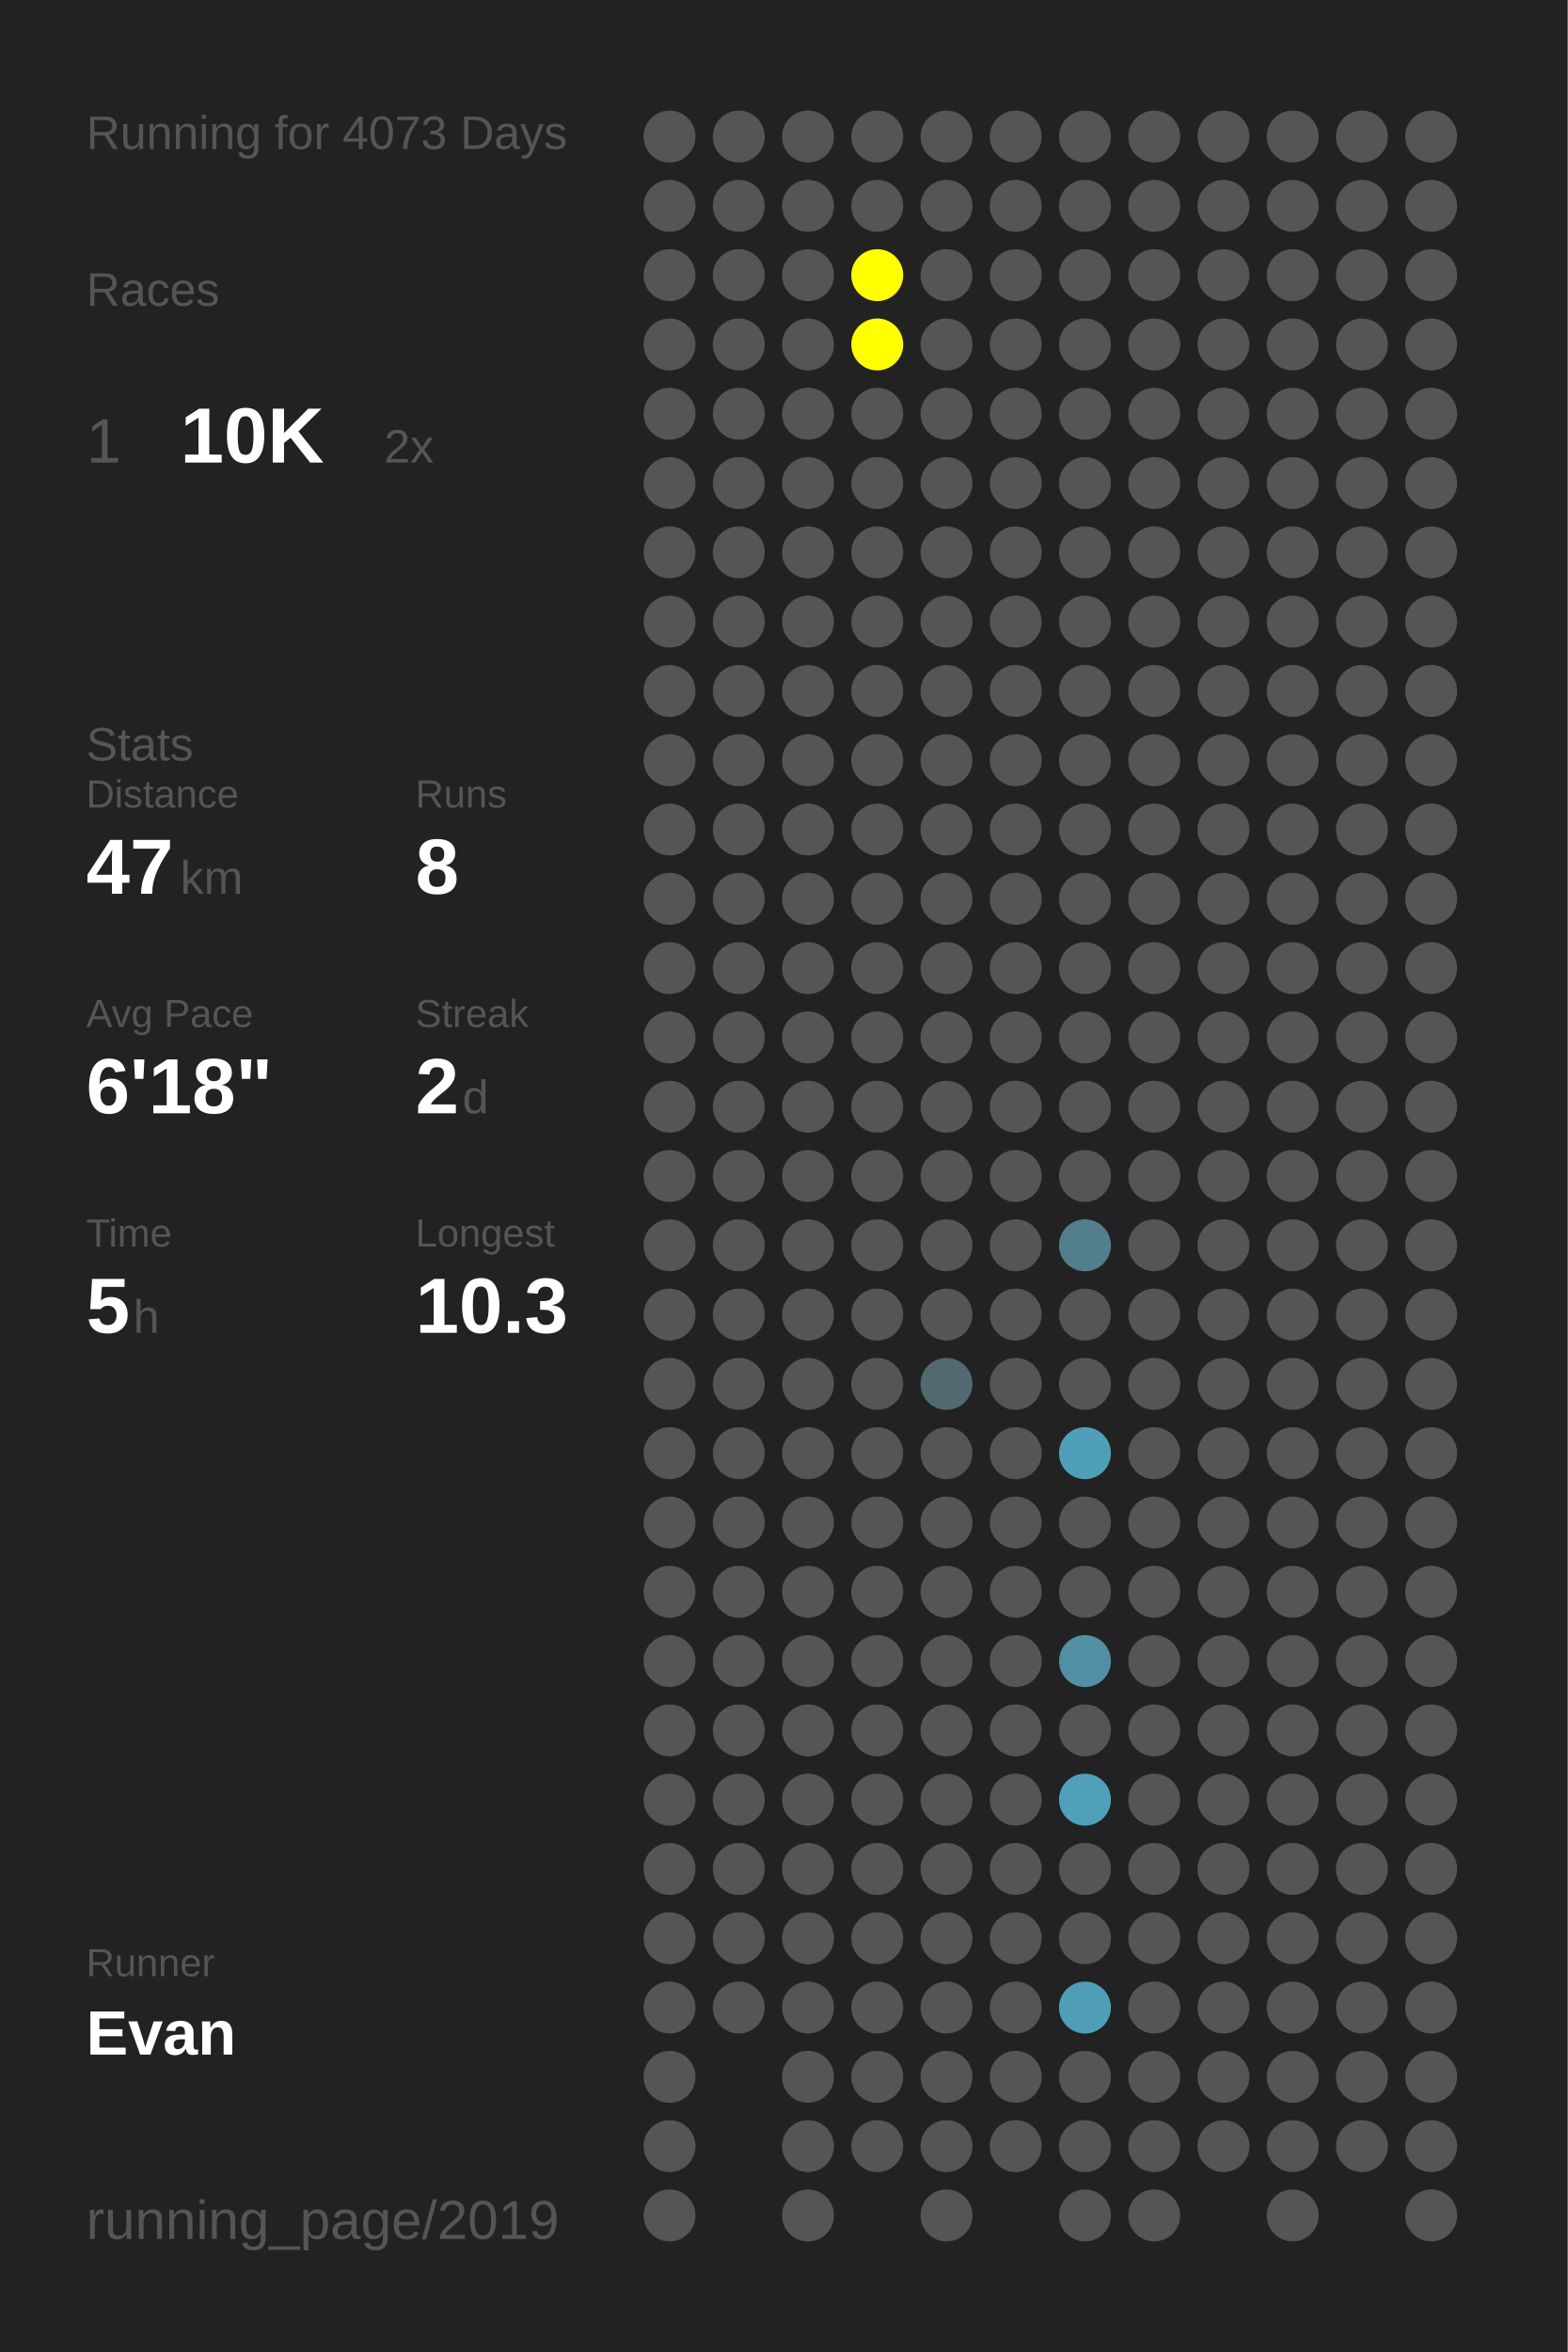
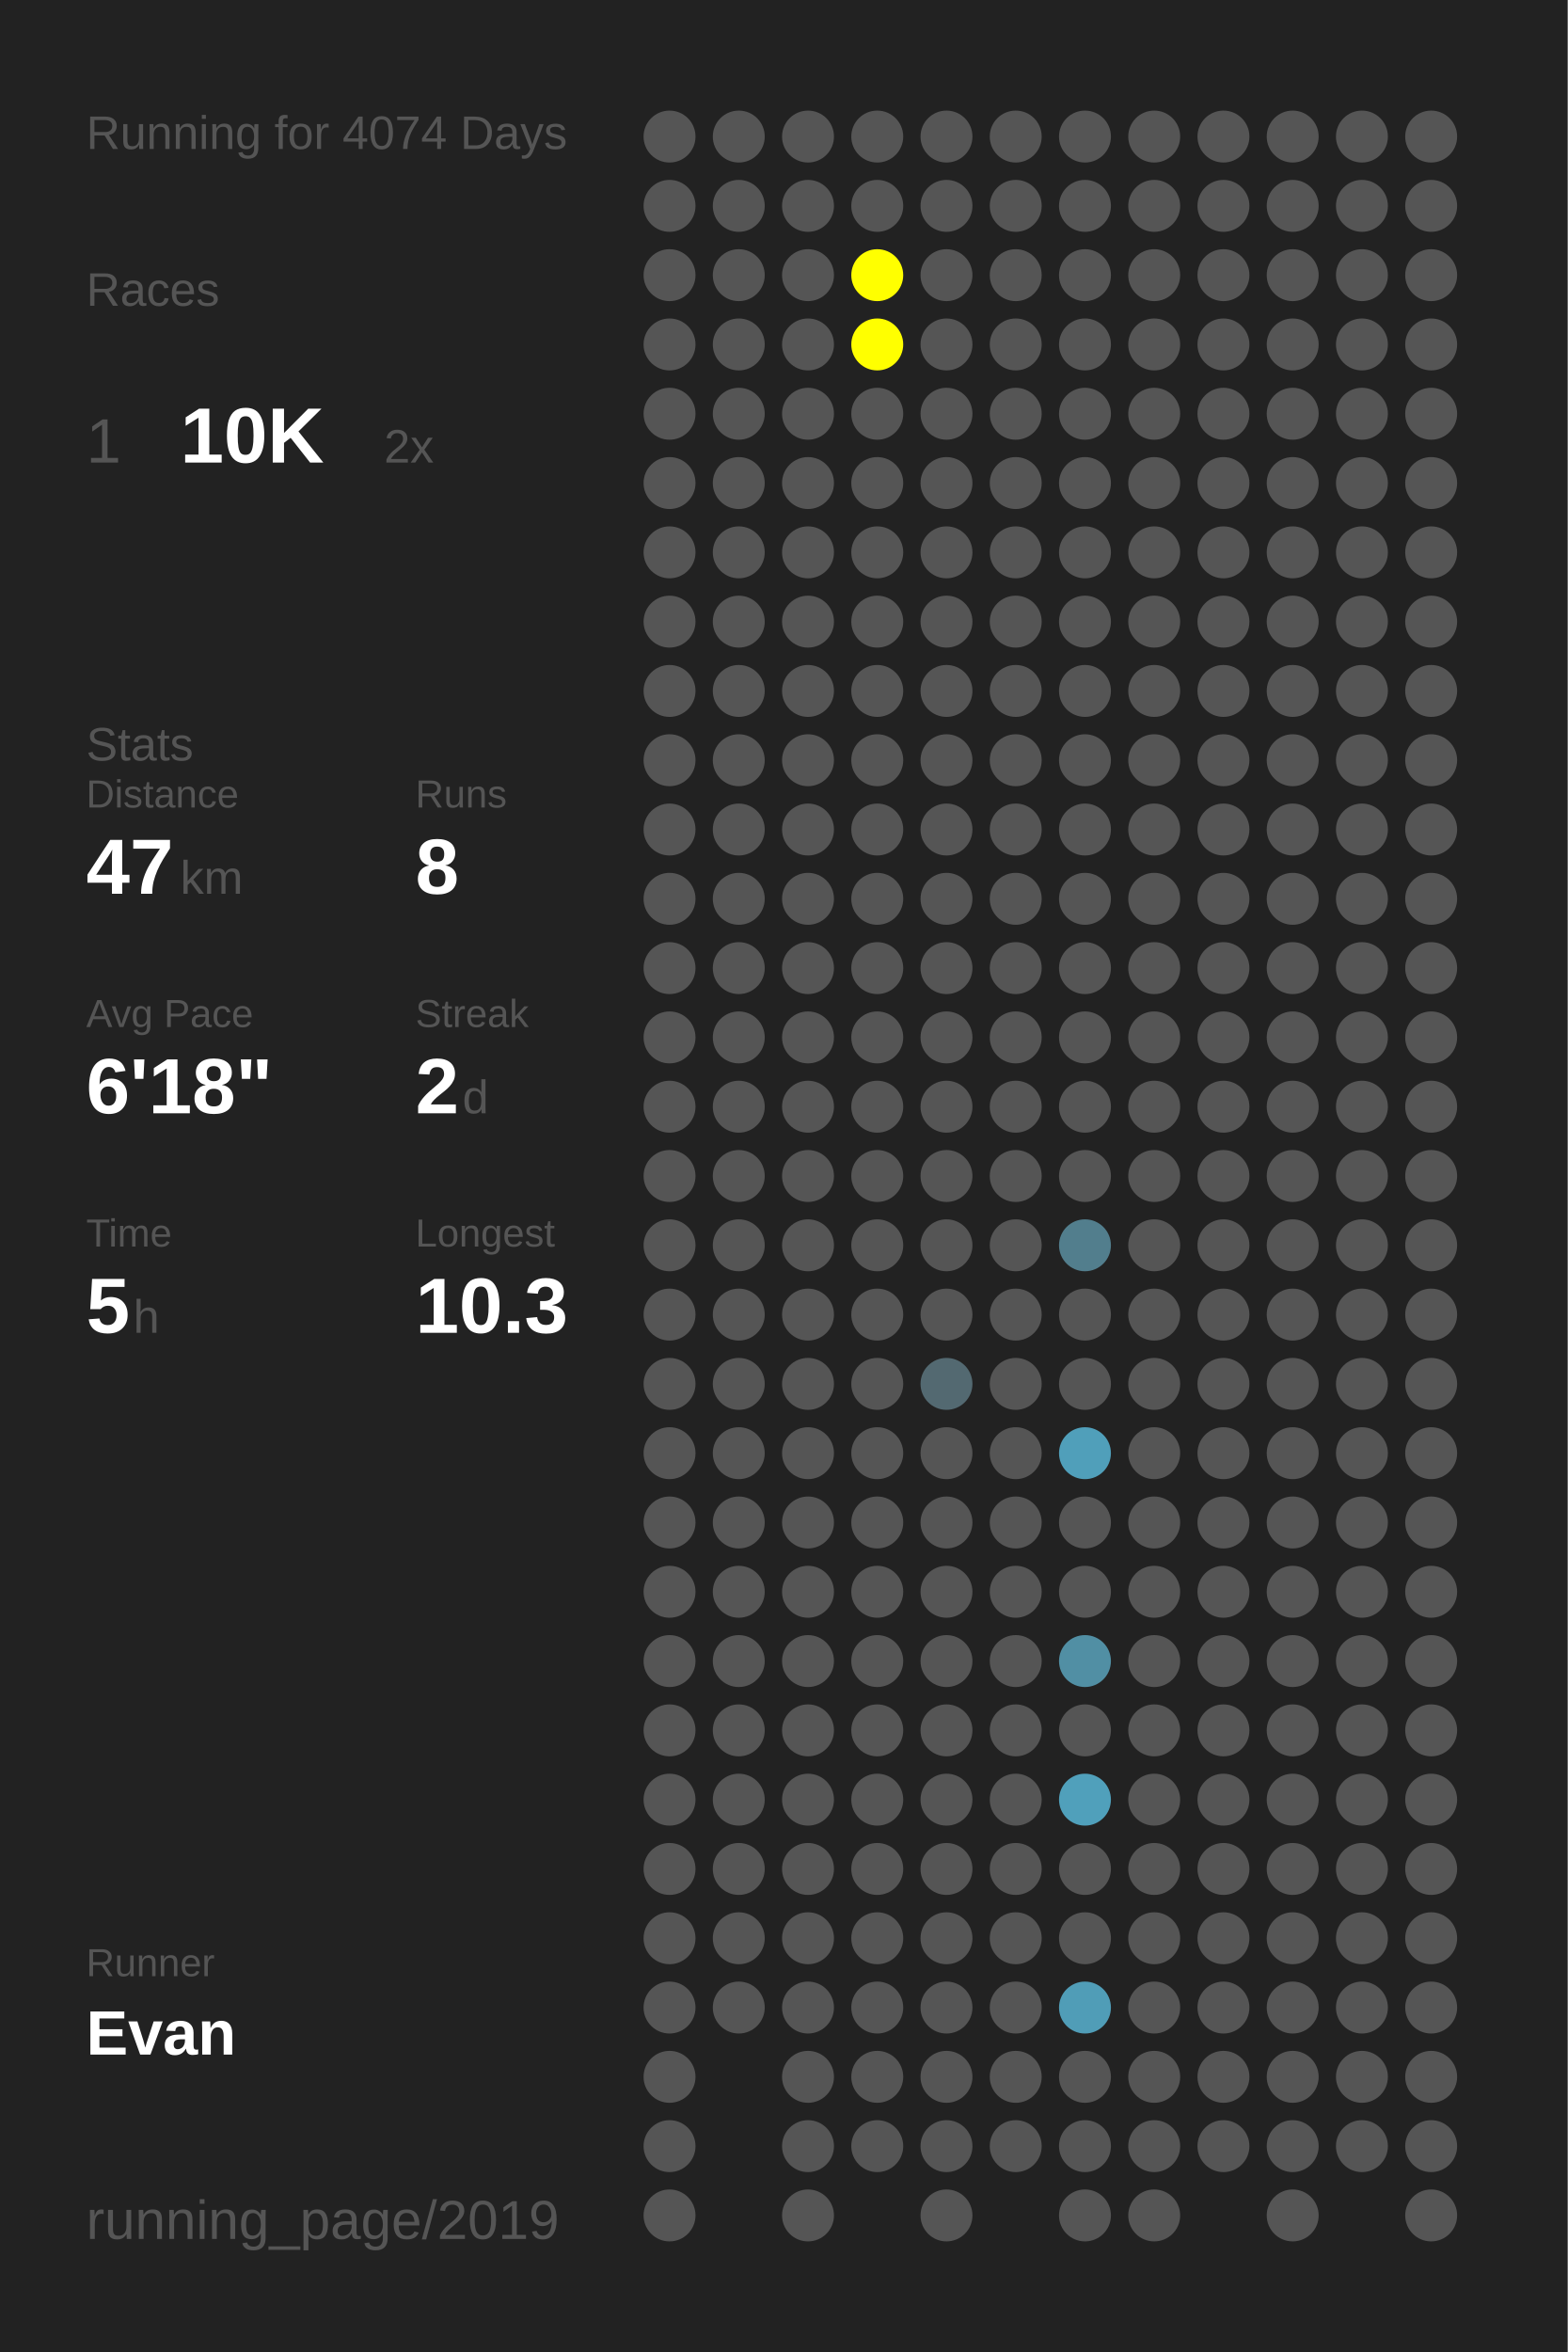
<svg xmlns="http://www.w3.org/2000/svg" baseProfile="full" height="300mm" version="1.1" viewBox="0,0,200,300" width="200mm">
  <defs />
  <rect fill="#222222" height="300" width="200" x="0" y="0" />
-   <text fill="#555555" style="font-size:6px; font-family:Arial;" x="11" y="19">Running for 4073 Days</text>
+   <text fill="#555555" style="font-size:6px; font-family:Arial;" x="11" y="19">Running for 4074 Days</text>
  <text fill="#555555" style="font-size:6px; font-family:Arial;" x="11" y="39">Races</text>
  <text fill="#555555" style="font-size:8px; font-family:Arial;" x="11" y="59">1</text>
  <text fill="#FFFFFF" style="font-size:10px; font-family:Arial; font-weight:bold;" x="23" y="59">10K</text>
  <text fill="#555555" style="font-size:6px; font-family:Arial;" x="49" y="59">2x</text>
  <text fill="#555555" style="font-size:6px; font-family:Arial;" x="11" y="97">Stats</text>
  <text fill="#555555" style="font-size:5px; font-family:Arial;" x="11" y="103">Distance</text>
  <text fill="#FFFFFF" style="font-size:10px; font-family:Arial; font-weight:bold;" x="11" y="114">47</text>
  <text fill="#555555" style="font-size:6px; font-family:Arial;" x="23" y="114">km</text>
  <text fill="#555555" style="font-size:5px; font-family:Arial;" x="53" y="103">Runs</text>
  <text fill="#FFFFFF" style="font-size:10px; font-family:Arial; font-weight:bold;" x="53" y="114">8</text>
  <text fill="#555555" style="font-size:5px; font-family:Arial;" x="11" y="131">Avg Pace</text>
  <text fill="#FFFFFF" style="font-size:10px; font-family:Arial; font-weight:bold;" x="11" y="142">6'18"</text>
  <text fill="#555555" style="font-size:5px; font-family:Arial;" x="53" y="131">Streak</text>
  <text fill="#FFFFFF" style="font-size:10px; font-family:Arial; font-weight:bold;" x="53" y="142">2</text>
  <text fill="#555555" style="font-size:6px; font-family:Arial;" x="59" y="142">d</text>
  <text fill="#555555" style="font-size:5px; font-family:Arial;" x="11" y="159">Time</text>
  <text fill="#FFFFFF" style="font-size:10px; font-family:Arial; font-weight:bold;" x="11" y="170">5</text>
  <text fill="#555555" style="font-size:6px; font-family:Arial;" x="17" y="170">h</text>
  <text fill="#555555" style="font-size:5px; font-family:Arial;" x="53" y="159">Longest</text>
  <text fill="#FFFFFF" style="font-size:10px; font-family:Arial; font-weight:bold;" x="53" y="170">10.3</text>
  <text fill="#555555" style="font-size:5px; font-family:Arial;" x="11" y="252.065">Runner</text>
  <text fill="#FFFFFF" style="font-size:8px; font-family:Arial; font-weight:bold;" x="11" y="262.065">Evan</text>
  <text fill="#555555" style="font-size:7px; font-family:Arial;" x="11" y="285.581">running_page/2019</text>
  <circle cx="85.417" cy="17.419" fill="#555555" r="3.312" />
  <circle cx="85.417" cy="26.258" fill="#555555" r="3.312" />
  <circle cx="85.417" cy="35.097" fill="#555555" r="3.312" />
  <circle cx="85.417" cy="43.935" fill="#555555" r="3.312" />
  <circle cx="85.417" cy="52.774" fill="#555555" r="3.312" />
  <circle cx="85.417" cy="61.613" fill="#555555" r="3.312" />
  <circle cx="85.417" cy="70.452" fill="#555555" r="3.312" />
  <circle cx="85.417" cy="79.29" fill="#555555" r="3.312" />
  <circle cx="85.417" cy="88.129" fill="#555555" r="3.312" />
  <circle cx="85.417" cy="96.968" fill="#555555" r="3.312" />
  <circle cx="85.417" cy="105.806" fill="#555555" r="3.312" />
  <circle cx="85.417" cy="114.645" fill="#555555" r="3.312" />
  <circle cx="85.417" cy="123.484" fill="#555555" r="3.312" />
  <circle cx="85.417" cy="132.323" fill="#555555" r="3.312" />
  <circle cx="85.417" cy="141.161" fill="#555555" r="3.312" />
  <circle cx="85.417" cy="150" fill="#555555" r="3.312" />
  <circle cx="85.417" cy="158.839" fill="#555555" r="3.312" />
  <circle cx="85.417" cy="167.677" fill="#555555" r="3.312" />
  <circle cx="85.417" cy="176.516" fill="#555555" r="3.312" />
  <circle cx="85.417" cy="185.355" fill="#555555" r="3.312" />
  <circle cx="85.417" cy="194.194" fill="#555555" r="3.312" />
  <circle cx="85.417" cy="203.032" fill="#555555" r="3.312" />
  <circle cx="85.417" cy="211.871" fill="#555555" r="3.312" />
  <circle cx="85.417" cy="220.71" fill="#555555" r="3.312" />
  <circle cx="85.417" cy="229.548" fill="#555555" r="3.312" />
  <circle cx="85.417" cy="238.387" fill="#555555" r="3.312" />
  <circle cx="85.417" cy="247.226" fill="#555555" r="3.312" />
  <circle cx="85.417" cy="256.065" fill="#555555" r="3.312" />
  <circle cx="85.417" cy="264.903" fill="#555555" r="3.312" />
  <circle cx="85.417" cy="273.742" fill="#555555" r="3.312" />
  <circle cx="85.417" cy="282.581" fill="#555555" r="3.312" />
  <circle cx="94.25" cy="17.419" fill="#555555" r="3.312" />
  <circle cx="94.25" cy="26.258" fill="#555555" r="3.312" />
  <circle cx="94.25" cy="35.097" fill="#555555" r="3.312" />
  <circle cx="94.25" cy="43.935" fill="#555555" r="3.312" />
  <circle cx="94.25" cy="52.774" fill="#555555" r="3.312" />
  <circle cx="94.25" cy="61.613" fill="#555555" r="3.312" />
  <circle cx="94.25" cy="70.452" fill="#555555" r="3.312" />
  <circle cx="94.25" cy="79.29" fill="#555555" r="3.312" />
  <circle cx="94.25" cy="88.129" fill="#555555" r="3.312" />
  <circle cx="94.25" cy="96.968" fill="#555555" r="3.312" />
  <circle cx="94.25" cy="105.806" fill="#555555" r="3.312" />
  <circle cx="94.25" cy="114.645" fill="#555555" r="3.312" />
  <circle cx="94.25" cy="123.484" fill="#555555" r="3.312" />
  <circle cx="94.25" cy="132.323" fill="#555555" r="3.312" />
  <circle cx="94.25" cy="141.161" fill="#555555" r="3.312" />
  <circle cx="94.25" cy="150" fill="#555555" r="3.312" />
  <circle cx="94.25" cy="158.839" fill="#555555" r="3.312" />
  <circle cx="94.25" cy="167.677" fill="#555555" r="3.312" />
  <circle cx="94.25" cy="176.516" fill="#555555" r="3.312" />
  <circle cx="94.25" cy="185.355" fill="#555555" r="3.312" />
  <circle cx="94.25" cy="194.194" fill="#555555" r="3.312" />
  <circle cx="94.25" cy="203.032" fill="#555555" r="3.312" />
  <circle cx="94.25" cy="211.871" fill="#555555" r="3.312" />
  <circle cx="94.25" cy="220.71" fill="#555555" r="3.312" />
  <circle cx="94.25" cy="229.548" fill="#555555" r="3.312" />
  <circle cx="94.25" cy="238.387" fill="#555555" r="3.312" />
  <circle cx="94.25" cy="247.226" fill="#555555" r="3.312" />
  <circle cx="94.25" cy="256.065" fill="#555555" r="3.312" />
  <circle cx="103.083" cy="17.419" fill="#555555" r="3.312" />
  <circle cx="103.083" cy="26.258" fill="#555555" r="3.312" />
  <circle cx="103.083" cy="35.097" fill="#555555" r="3.312" />
  <circle cx="103.083" cy="43.935" fill="#555555" r="3.312" />
  <circle cx="103.083" cy="52.774" fill="#555555" r="3.312" />
  <circle cx="103.083" cy="61.613" fill="#555555" r="3.312" />
  <circle cx="103.083" cy="70.452" fill="#555555" r="3.312" />
  <circle cx="103.083" cy="79.29" fill="#555555" r="3.312" />
  <circle cx="103.083" cy="88.129" fill="#555555" r="3.312" />
  <circle cx="103.083" cy="96.968" fill="#555555" r="3.312" />
  <circle cx="103.083" cy="105.806" fill="#555555" r="3.312" />
  <circle cx="103.083" cy="114.645" fill="#555555" r="3.312" />
  <circle cx="103.083" cy="123.484" fill="#555555" r="3.312" />
  <circle cx="103.083" cy="132.323" fill="#555555" r="3.312" />
  <circle cx="103.083" cy="141.161" fill="#555555" r="3.312" />
  <circle cx="103.083" cy="150" fill="#555555" r="3.312" />
  <circle cx="103.083" cy="158.839" fill="#555555" r="3.312" />
  <circle cx="103.083" cy="167.677" fill="#555555" r="3.312" />
  <circle cx="103.083" cy="176.516" fill="#555555" r="3.312" />
  <circle cx="103.083" cy="185.355" fill="#555555" r="3.312" />
  <circle cx="103.083" cy="194.194" fill="#555555" r="3.312" />
  <circle cx="103.083" cy="203.032" fill="#555555" r="3.312" />
  <circle cx="103.083" cy="211.871" fill="#555555" r="3.312" />
  <circle cx="103.083" cy="220.71" fill="#555555" r="3.312" />
  <circle cx="103.083" cy="229.548" fill="#555555" r="3.312" />
  <circle cx="103.083" cy="238.387" fill="#555555" r="3.312" />
  <circle cx="103.083" cy="247.226" fill="#555555" r="3.312" />
  <circle cx="103.083" cy="256.065" fill="#555555" r="3.312" />
  <circle cx="103.083" cy="264.903" fill="#555555" r="3.312" />
  <circle cx="103.083" cy="273.742" fill="#555555" r="3.312" />
  <circle cx="103.083" cy="282.581" fill="#555555" r="3.312" />
  <circle cx="111.917" cy="17.419" fill="#555555" r="3.312" />
  <circle cx="111.917" cy="26.258" fill="#555555" r="3.312" />
  <circle cx="111.917" cy="35.097" fill="#FFFF00" r="3.312" />
  <circle cx="111.917" cy="43.935" fill="#FFFF00" r="3.312" />
  <circle cx="111.917" cy="52.774" fill="#555555" r="3.312" />
  <circle cx="111.917" cy="61.613" fill="#555555" r="3.312" />
  <circle cx="111.917" cy="70.452" fill="#555555" r="3.312" />
  <circle cx="111.917" cy="79.29" fill="#555555" r="3.312" />
  <circle cx="111.917" cy="88.129" fill="#555555" r="3.312" />
  <circle cx="111.917" cy="96.968" fill="#555555" r="3.312" />
  <circle cx="111.917" cy="105.806" fill="#555555" r="3.312" />
  <circle cx="111.917" cy="114.645" fill="#555555" r="3.312" />
  <circle cx="111.917" cy="123.484" fill="#555555" r="3.312" />
  <circle cx="111.917" cy="132.323" fill="#555555" r="3.312" />
  <circle cx="111.917" cy="141.161" fill="#555555" r="3.312" />
  <circle cx="111.917" cy="150" fill="#555555" r="3.312" />
  <circle cx="111.917" cy="158.839" fill="#555555" r="3.312" />
  <circle cx="111.917" cy="167.677" fill="#555555" r="3.312" />
  <circle cx="111.917" cy="176.516" fill="#555555" r="3.312" />
  <circle cx="111.917" cy="185.355" fill="#555555" r="3.312" />
  <circle cx="111.917" cy="194.194" fill="#555555" r="3.312" />
  <circle cx="111.917" cy="203.032" fill="#555555" r="3.312" />
  <circle cx="111.917" cy="211.871" fill="#555555" r="3.312" />
  <circle cx="111.917" cy="220.71" fill="#555555" r="3.312" />
  <circle cx="111.917" cy="229.548" fill="#555555" r="3.312" />
  <circle cx="111.917" cy="238.387" fill="#555555" r="3.312" />
  <circle cx="111.917" cy="247.226" fill="#555555" r="3.312" />
  <circle cx="111.917" cy="256.065" fill="#555555" r="3.312" />
  <circle cx="111.917" cy="264.903" fill="#555555" r="3.312" />
  <circle cx="111.917" cy="273.742" fill="#555555" r="3.312" />
  <circle cx="120.75" cy="17.419" fill="#555555" r="3.312" />
  <circle cx="120.75" cy="26.258" fill="#555555" r="3.312" />
  <circle cx="120.75" cy="35.097" fill="#555555" r="3.312" />
  <circle cx="120.75" cy="43.935" fill="#555555" r="3.312" />
  <circle cx="120.75" cy="52.774" fill="#555555" r="3.312" />
  <circle cx="120.75" cy="61.613" fill="#555555" r="3.312" />
  <circle cx="120.75" cy="70.452" fill="#555555" r="3.312" />
  <circle cx="120.75" cy="79.29" fill="#555555" r="3.312" />
  <circle cx="120.75" cy="88.129" fill="#555555" r="3.312" />
  <circle cx="120.75" cy="96.968" fill="#555555" r="3.312" />
  <circle cx="120.75" cy="105.806" fill="#555555" r="3.312" />
  <circle cx="120.75" cy="114.645" fill="#555555" r="3.312" />
  <circle cx="120.75" cy="123.484" fill="#555555" r="3.312" />
  <circle cx="120.75" cy="132.323" fill="#555555" r="3.312" />
  <circle cx="120.75" cy="141.161" fill="#555555" r="3.312" />
  <circle cx="120.75" cy="150" fill="#555555" r="3.312" />
  <circle cx="120.75" cy="158.839" fill="#555555" r="3.312" />
  <circle cx="120.75" cy="167.677" fill="#555555" r="3.312" />
  <circle cx="120.75" cy="176.516" fill="#536971" r="3.312" />
  <circle cx="120.75" cy="185.355" fill="#555555" r="3.312" />
  <circle cx="120.75" cy="194.194" fill="#555555" r="3.312" />
  <circle cx="120.75" cy="203.032" fill="#555555" r="3.312" />
  <circle cx="120.75" cy="211.871" fill="#555555" r="3.312" />
  <circle cx="120.75" cy="220.71" fill="#555555" r="3.312" />
  <circle cx="120.75" cy="229.548" fill="#555555" r="3.312" />
  <circle cx="120.75" cy="238.387" fill="#555555" r="3.312" />
  <circle cx="120.75" cy="247.226" fill="#555555" r="3.312" />
  <circle cx="120.75" cy="256.065" fill="#555555" r="3.312" />
  <circle cx="120.75" cy="264.903" fill="#555555" r="3.312" />
  <circle cx="120.75" cy="273.742" fill="#555555" r="3.312" />
  <circle cx="120.75" cy="282.581" fill="#555555" r="3.312" />
  <circle cx="129.583" cy="17.419" fill="#555555" r="3.312" />
  <circle cx="129.583" cy="26.258" fill="#555555" r="3.312" />
  <circle cx="129.583" cy="35.097" fill="#555555" r="3.312" />
  <circle cx="129.583" cy="43.935" fill="#555555" r="3.312" />
  <circle cx="129.583" cy="52.774" fill="#555555" r="3.312" />
  <circle cx="129.583" cy="61.613" fill="#555555" r="3.312" />
  <circle cx="129.583" cy="70.452" fill="#555555" r="3.312" />
  <circle cx="129.583" cy="79.29" fill="#555555" r="3.312" />
  <circle cx="129.583" cy="88.129" fill="#555555" r="3.312" />
  <circle cx="129.583" cy="96.968" fill="#555555" r="3.312" />
  <circle cx="129.583" cy="105.806" fill="#555555" r="3.312" />
  <circle cx="129.583" cy="114.645" fill="#555555" r="3.312" />
  <circle cx="129.583" cy="123.484" fill="#555555" r="3.312" />
  <circle cx="129.583" cy="132.323" fill="#555555" r="3.312" />
  <circle cx="129.583" cy="141.161" fill="#555555" r="3.312" />
  <circle cx="129.583" cy="150" fill="#555555" r="3.312" />
  <circle cx="129.583" cy="158.839" fill="#555555" r="3.312" />
  <circle cx="129.583" cy="167.677" fill="#555555" r="3.312" />
  <circle cx="129.583" cy="176.516" fill="#555555" r="3.312" />
  <circle cx="129.583" cy="185.355" fill="#555555" r="3.312" />
  <circle cx="129.583" cy="194.194" fill="#555555" r="3.312" />
  <circle cx="129.583" cy="203.032" fill="#555555" r="3.312" />
  <circle cx="129.583" cy="211.871" fill="#555555" r="3.312" />
  <circle cx="129.583" cy="220.71" fill="#555555" r="3.312" />
  <circle cx="129.583" cy="229.548" fill="#555555" r="3.312" />
  <circle cx="129.583" cy="238.387" fill="#555555" r="3.312" />
  <circle cx="129.583" cy="247.226" fill="#555555" r="3.312" />
  <circle cx="129.583" cy="256.065" fill="#555555" r="3.312" />
  <circle cx="129.583" cy="264.903" fill="#555555" r="3.312" />
  <circle cx="129.583" cy="273.742" fill="#555555" r="3.312" />
  <circle cx="138.417" cy="17.419" fill="#555555" r="3.312" />
  <circle cx="138.417" cy="26.258" fill="#555555" r="3.312" />
  <circle cx="138.417" cy="35.097" fill="#555555" r="3.312" />
  <circle cx="138.417" cy="43.935" fill="#555555" r="3.312" />
  <circle cx="138.417" cy="52.774" fill="#555555" r="3.312" />
  <circle cx="138.417" cy="61.613" fill="#555555" r="3.312" />
  <circle cx="138.417" cy="70.452" fill="#555555" r="3.312" />
  <circle cx="138.417" cy="79.29" fill="#555555" r="3.312" />
  <circle cx="138.417" cy="88.129" fill="#555555" r="3.312" />
  <circle cx="138.417" cy="96.968" fill="#555555" r="3.312" />
  <circle cx="138.417" cy="105.806" fill="#555555" r="3.312" />
  <circle cx="138.417" cy="114.645" fill="#555555" r="3.312" />
  <circle cx="138.417" cy="123.484" fill="#555555" r="3.312" />
  <circle cx="138.417" cy="132.323" fill="#555555" r="3.312" />
  <circle cx="138.417" cy="141.161" fill="#555555" r="3.312" />
  <circle cx="138.417" cy="150" fill="#555555" r="3.312" />
  <circle cx="138.417" cy="158.839" fill="#527e8d" r="3.312" />
  <circle cx="138.417" cy="167.677" fill="#555555" r="3.312" />
  <circle cx="138.417" cy="176.516" fill="#555555" r="3.312" />
  <circle cx="138.417" cy="185.355" fill="#509fba" r="3.312" />
  <circle cx="138.417" cy="194.194" fill="#555555" r="3.312" />
  <circle cx="138.417" cy="203.032" fill="#555555" r="3.312" />
  <circle cx="138.417" cy="211.871" fill="#518fa4" r="3.312" />
  <circle cx="138.417" cy="220.71" fill="#555555" r="3.312" />
  <circle cx="138.417" cy="229.548" fill="#50a0bb" r="3.312" />
  <circle cx="138.417" cy="238.387" fill="#555555" r="3.312" />
  <circle cx="138.417" cy="247.226" fill="#555555" r="3.312" />
  <circle cx="138.417" cy="256.065" fill="#509db7" r="3.312" />
  <circle cx="138.417" cy="264.903" fill="#555555" r="3.312" />
  <circle cx="138.417" cy="273.742" fill="#555555" r="3.312" />
  <circle cx="138.417" cy="282.581" fill="#555555" r="3.312" />
  <circle cx="147.25" cy="17.419" fill="#555555" r="3.312" />
  <circle cx="147.25" cy="26.258" fill="#555555" r="3.312" />
  <circle cx="147.25" cy="35.097" fill="#555555" r="3.312" />
  <circle cx="147.25" cy="43.935" fill="#555555" r="3.312" />
  <circle cx="147.25" cy="52.774" fill="#555555" r="3.312" />
  <circle cx="147.25" cy="61.613" fill="#555555" r="3.312" />
  <circle cx="147.25" cy="70.452" fill="#555555" r="3.312" />
  <circle cx="147.25" cy="79.29" fill="#555555" r="3.312" />
  <circle cx="147.25" cy="88.129" fill="#555555" r="3.312" />
  <circle cx="147.25" cy="96.968" fill="#555555" r="3.312" />
  <circle cx="147.25" cy="105.806" fill="#555555" r="3.312" />
  <circle cx="147.25" cy="114.645" fill="#555555" r="3.312" />
  <circle cx="147.25" cy="123.484" fill="#555555" r="3.312" />
  <circle cx="147.25" cy="132.323" fill="#555555" r="3.312" />
  <circle cx="147.25" cy="141.161" fill="#555555" r="3.312" />
  <circle cx="147.25" cy="150" fill="#555555" r="3.312" />
  <circle cx="147.25" cy="158.839" fill="#555555" r="3.312" />
  <circle cx="147.25" cy="167.677" fill="#555555" r="3.312" />
  <circle cx="147.25" cy="176.516" fill="#555555" r="3.312" />
  <circle cx="147.25" cy="185.355" fill="#555555" r="3.312" />
  <circle cx="147.25" cy="194.194" fill="#555555" r="3.312" />
  <circle cx="147.25" cy="203.032" fill="#555555" r="3.312" />
  <circle cx="147.25" cy="211.871" fill="#555555" r="3.312" />
  <circle cx="147.25" cy="220.71" fill="#555555" r="3.312" />
  <circle cx="147.25" cy="229.548" fill="#555555" r="3.312" />
  <circle cx="147.25" cy="238.387" fill="#555555" r="3.312" />
  <circle cx="147.25" cy="247.226" fill="#555555" r="3.312" />
  <circle cx="147.25" cy="256.065" fill="#555555" r="3.312" />
  <circle cx="147.25" cy="264.903" fill="#555555" r="3.312" />
  <circle cx="147.25" cy="273.742" fill="#555555" r="3.312" />
  <circle cx="147.25" cy="282.581" fill="#555555" r="3.312" />
  <circle cx="156.083" cy="17.419" fill="#555555" r="3.312" />
  <circle cx="156.083" cy="26.258" fill="#555555" r="3.312" />
  <circle cx="156.083" cy="35.097" fill="#555555" r="3.312" />
  <circle cx="156.083" cy="43.935" fill="#555555" r="3.312" />
  <circle cx="156.083" cy="52.774" fill="#555555" r="3.312" />
  <circle cx="156.083" cy="61.613" fill="#555555" r="3.312" />
  <circle cx="156.083" cy="70.452" fill="#555555" r="3.312" />
  <circle cx="156.083" cy="79.29" fill="#555555" r="3.312" />
  <circle cx="156.083" cy="88.129" fill="#555555" r="3.312" />
  <circle cx="156.083" cy="96.968" fill="#555555" r="3.312" />
  <circle cx="156.083" cy="105.806" fill="#555555" r="3.312" />
  <circle cx="156.083" cy="114.645" fill="#555555" r="3.312" />
  <circle cx="156.083" cy="123.484" fill="#555555" r="3.312" />
  <circle cx="156.083" cy="132.323" fill="#555555" r="3.312" />
  <circle cx="156.083" cy="141.161" fill="#555555" r="3.312" />
  <circle cx="156.083" cy="150" fill="#555555" r="3.312" />
  <circle cx="156.083" cy="158.839" fill="#555555" r="3.312" />
  <circle cx="156.083" cy="167.677" fill="#555555" r="3.312" />
  <circle cx="156.083" cy="176.516" fill="#555555" r="3.312" />
  <circle cx="156.083" cy="185.355" fill="#555555" r="3.312" />
  <circle cx="156.083" cy="194.194" fill="#555555" r="3.312" />
  <circle cx="156.083" cy="203.032" fill="#555555" r="3.312" />
  <circle cx="156.083" cy="211.871" fill="#555555" r="3.312" />
  <circle cx="156.083" cy="220.71" fill="#555555" r="3.312" />
  <circle cx="156.083" cy="229.548" fill="#555555" r="3.312" />
  <circle cx="156.083" cy="238.387" fill="#555555" r="3.312" />
  <circle cx="156.083" cy="247.226" fill="#555555" r="3.312" />
  <circle cx="156.083" cy="256.065" fill="#555555" r="3.312" />
  <circle cx="156.083" cy="264.903" fill="#555555" r="3.312" />
  <circle cx="156.083" cy="273.742" fill="#555555" r="3.312" />
  <circle cx="164.917" cy="17.419" fill="#555555" r="3.312" />
  <circle cx="164.917" cy="26.258" fill="#555555" r="3.312" />
  <circle cx="164.917" cy="35.097" fill="#555555" r="3.312" />
  <circle cx="164.917" cy="43.935" fill="#555555" r="3.312" />
  <circle cx="164.917" cy="52.774" fill="#555555" r="3.312" />
  <circle cx="164.917" cy="61.613" fill="#555555" r="3.312" />
  <circle cx="164.917" cy="70.452" fill="#555555" r="3.312" />
  <circle cx="164.917" cy="79.29" fill="#555555" r="3.312" />
  <circle cx="164.917" cy="88.129" fill="#555555" r="3.312" />
  <circle cx="164.917" cy="96.968" fill="#555555" r="3.312" />
  <circle cx="164.917" cy="105.806" fill="#555555" r="3.312" />
  <circle cx="164.917" cy="114.645" fill="#555555" r="3.312" />
  <circle cx="164.917" cy="123.484" fill="#555555" r="3.312" />
  <circle cx="164.917" cy="132.323" fill="#555555" r="3.312" />
  <circle cx="164.917" cy="141.161" fill="#555555" r="3.312" />
  <circle cx="164.917" cy="150" fill="#555555" r="3.312" />
  <circle cx="164.917" cy="158.839" fill="#555555" r="3.312" />
  <circle cx="164.917" cy="167.677" fill="#555555" r="3.312" />
  <circle cx="164.917" cy="176.516" fill="#555555" r="3.312" />
  <circle cx="164.917" cy="185.355" fill="#555555" r="3.312" />
  <circle cx="164.917" cy="194.194" fill="#555555" r="3.312" />
  <circle cx="164.917" cy="203.032" fill="#555555" r="3.312" />
  <circle cx="164.917" cy="211.871" fill="#555555" r="3.312" />
  <circle cx="164.917" cy="220.71" fill="#555555" r="3.312" />
  <circle cx="164.917" cy="229.548" fill="#555555" r="3.312" />
  <circle cx="164.917" cy="238.387" fill="#555555" r="3.312" />
  <circle cx="164.917" cy="247.226" fill="#555555" r="3.312" />
  <circle cx="164.917" cy="256.065" fill="#555555" r="3.312" />
  <circle cx="164.917" cy="264.903" fill="#555555" r="3.312" />
  <circle cx="164.917" cy="273.742" fill="#555555" r="3.312" />
  <circle cx="164.917" cy="282.581" fill="#555555" r="3.312" />
  <circle cx="173.75" cy="17.419" fill="#555555" r="3.312" />
  <circle cx="173.75" cy="26.258" fill="#555555" r="3.312" />
  <circle cx="173.75" cy="35.097" fill="#555555" r="3.312" />
  <circle cx="173.75" cy="43.935" fill="#555555" r="3.312" />
  <circle cx="173.75" cy="52.774" fill="#555555" r="3.312" />
  <circle cx="173.75" cy="61.613" fill="#555555" r="3.312" />
  <circle cx="173.75" cy="70.452" fill="#555555" r="3.312" />
  <circle cx="173.75" cy="79.29" fill="#555555" r="3.312" />
  <circle cx="173.75" cy="88.129" fill="#555555" r="3.312" />
  <circle cx="173.75" cy="96.968" fill="#555555" r="3.312" />
  <circle cx="173.75" cy="105.806" fill="#555555" r="3.312" />
  <circle cx="173.75" cy="114.645" fill="#555555" r="3.312" />
  <circle cx="173.75" cy="123.484" fill="#555555" r="3.312" />
  <circle cx="173.75" cy="132.323" fill="#555555" r="3.312" />
  <circle cx="173.75" cy="141.161" fill="#555555" r="3.312" />
  <circle cx="173.75" cy="150" fill="#555555" r="3.312" />
  <circle cx="173.75" cy="158.839" fill="#555555" r="3.312" />
  <circle cx="173.75" cy="167.677" fill="#555555" r="3.312" />
  <circle cx="173.75" cy="176.516" fill="#555555" r="3.312" />
  <circle cx="173.75" cy="185.355" fill="#555555" r="3.312" />
  <circle cx="173.75" cy="194.194" fill="#555555" r="3.312" />
  <circle cx="173.75" cy="203.032" fill="#555555" r="3.312" />
  <circle cx="173.75" cy="211.871" fill="#555555" r="3.312" />
  <circle cx="173.75" cy="220.71" fill="#555555" r="3.312" />
  <circle cx="173.75" cy="229.548" fill="#555555" r="3.312" />
  <circle cx="173.75" cy="238.387" fill="#555555" r="3.312" />
  <circle cx="173.75" cy="247.226" fill="#555555" r="3.312" />
  <circle cx="173.75" cy="256.065" fill="#555555" r="3.312" />
  <circle cx="173.75" cy="264.903" fill="#555555" r="3.312" />
  <circle cx="173.75" cy="273.742" fill="#555555" r="3.312" />
  <circle cx="182.583" cy="17.419" fill="#555555" r="3.312" />
  <circle cx="182.583" cy="26.258" fill="#555555" r="3.312" />
  <circle cx="182.583" cy="35.097" fill="#555555" r="3.312" />
  <circle cx="182.583" cy="43.935" fill="#555555" r="3.312" />
  <circle cx="182.583" cy="52.774" fill="#555555" r="3.312" />
  <circle cx="182.583" cy="61.613" fill="#555555" r="3.312" />
  <circle cx="182.583" cy="70.452" fill="#555555" r="3.312" />
  <circle cx="182.583" cy="79.29" fill="#555555" r="3.312" />
  <circle cx="182.583" cy="88.129" fill="#555555" r="3.312" />
  <circle cx="182.583" cy="96.968" fill="#555555" r="3.312" />
  <circle cx="182.583" cy="105.806" fill="#555555" r="3.312" />
  <circle cx="182.583" cy="114.645" fill="#555555" r="3.312" />
  <circle cx="182.583" cy="123.484" fill="#555555" r="3.312" />
  <circle cx="182.583" cy="132.323" fill="#555555" r="3.312" />
  <circle cx="182.583" cy="141.161" fill="#555555" r="3.312" />
  <circle cx="182.583" cy="150" fill="#555555" r="3.312" />
  <circle cx="182.583" cy="158.839" fill="#555555" r="3.312" />
  <circle cx="182.583" cy="167.677" fill="#555555" r="3.312" />
  <circle cx="182.583" cy="176.516" fill="#555555" r="3.312" />
  <circle cx="182.583" cy="185.355" fill="#555555" r="3.312" />
  <circle cx="182.583" cy="194.194" fill="#555555" r="3.312" />
  <circle cx="182.583" cy="203.032" fill="#555555" r="3.312" />
  <circle cx="182.583" cy="211.871" fill="#555555" r="3.312" />
  <circle cx="182.583" cy="220.71" fill="#555555" r="3.312" />
  <circle cx="182.583" cy="229.548" fill="#555555" r="3.312" />
  <circle cx="182.583" cy="238.387" fill="#555555" r="3.312" />
  <circle cx="182.583" cy="247.226" fill="#555555" r="3.312" />
  <circle cx="182.583" cy="256.065" fill="#555555" r="3.312" />
  <circle cx="182.583" cy="264.903" fill="#555555" r="3.312" />
  <circle cx="182.583" cy="273.742" fill="#555555" r="3.312" />
  <circle cx="182.583" cy="282.581" fill="#555555" r="3.312" />
</svg>
